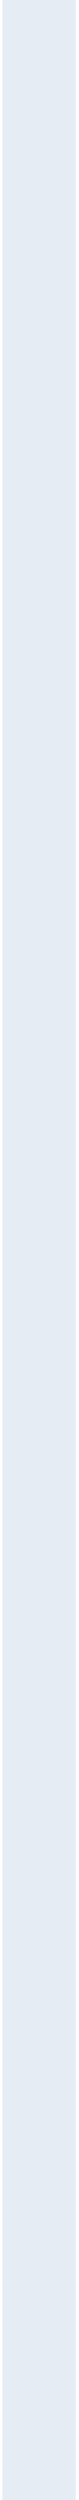
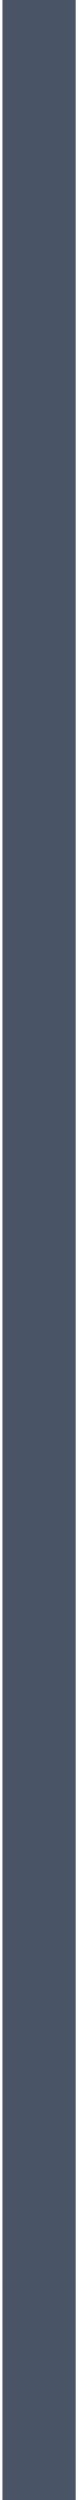
<svg xmlns="http://www.w3.org/2000/svg" width="16" height="512" fill="none">
-   <path stroke="#E5ECF4" stroke-width="15" d="M8 512V0" />
+   <path stroke="#495567" stroke-width="15" d="M8 512V0" />
</svg>
